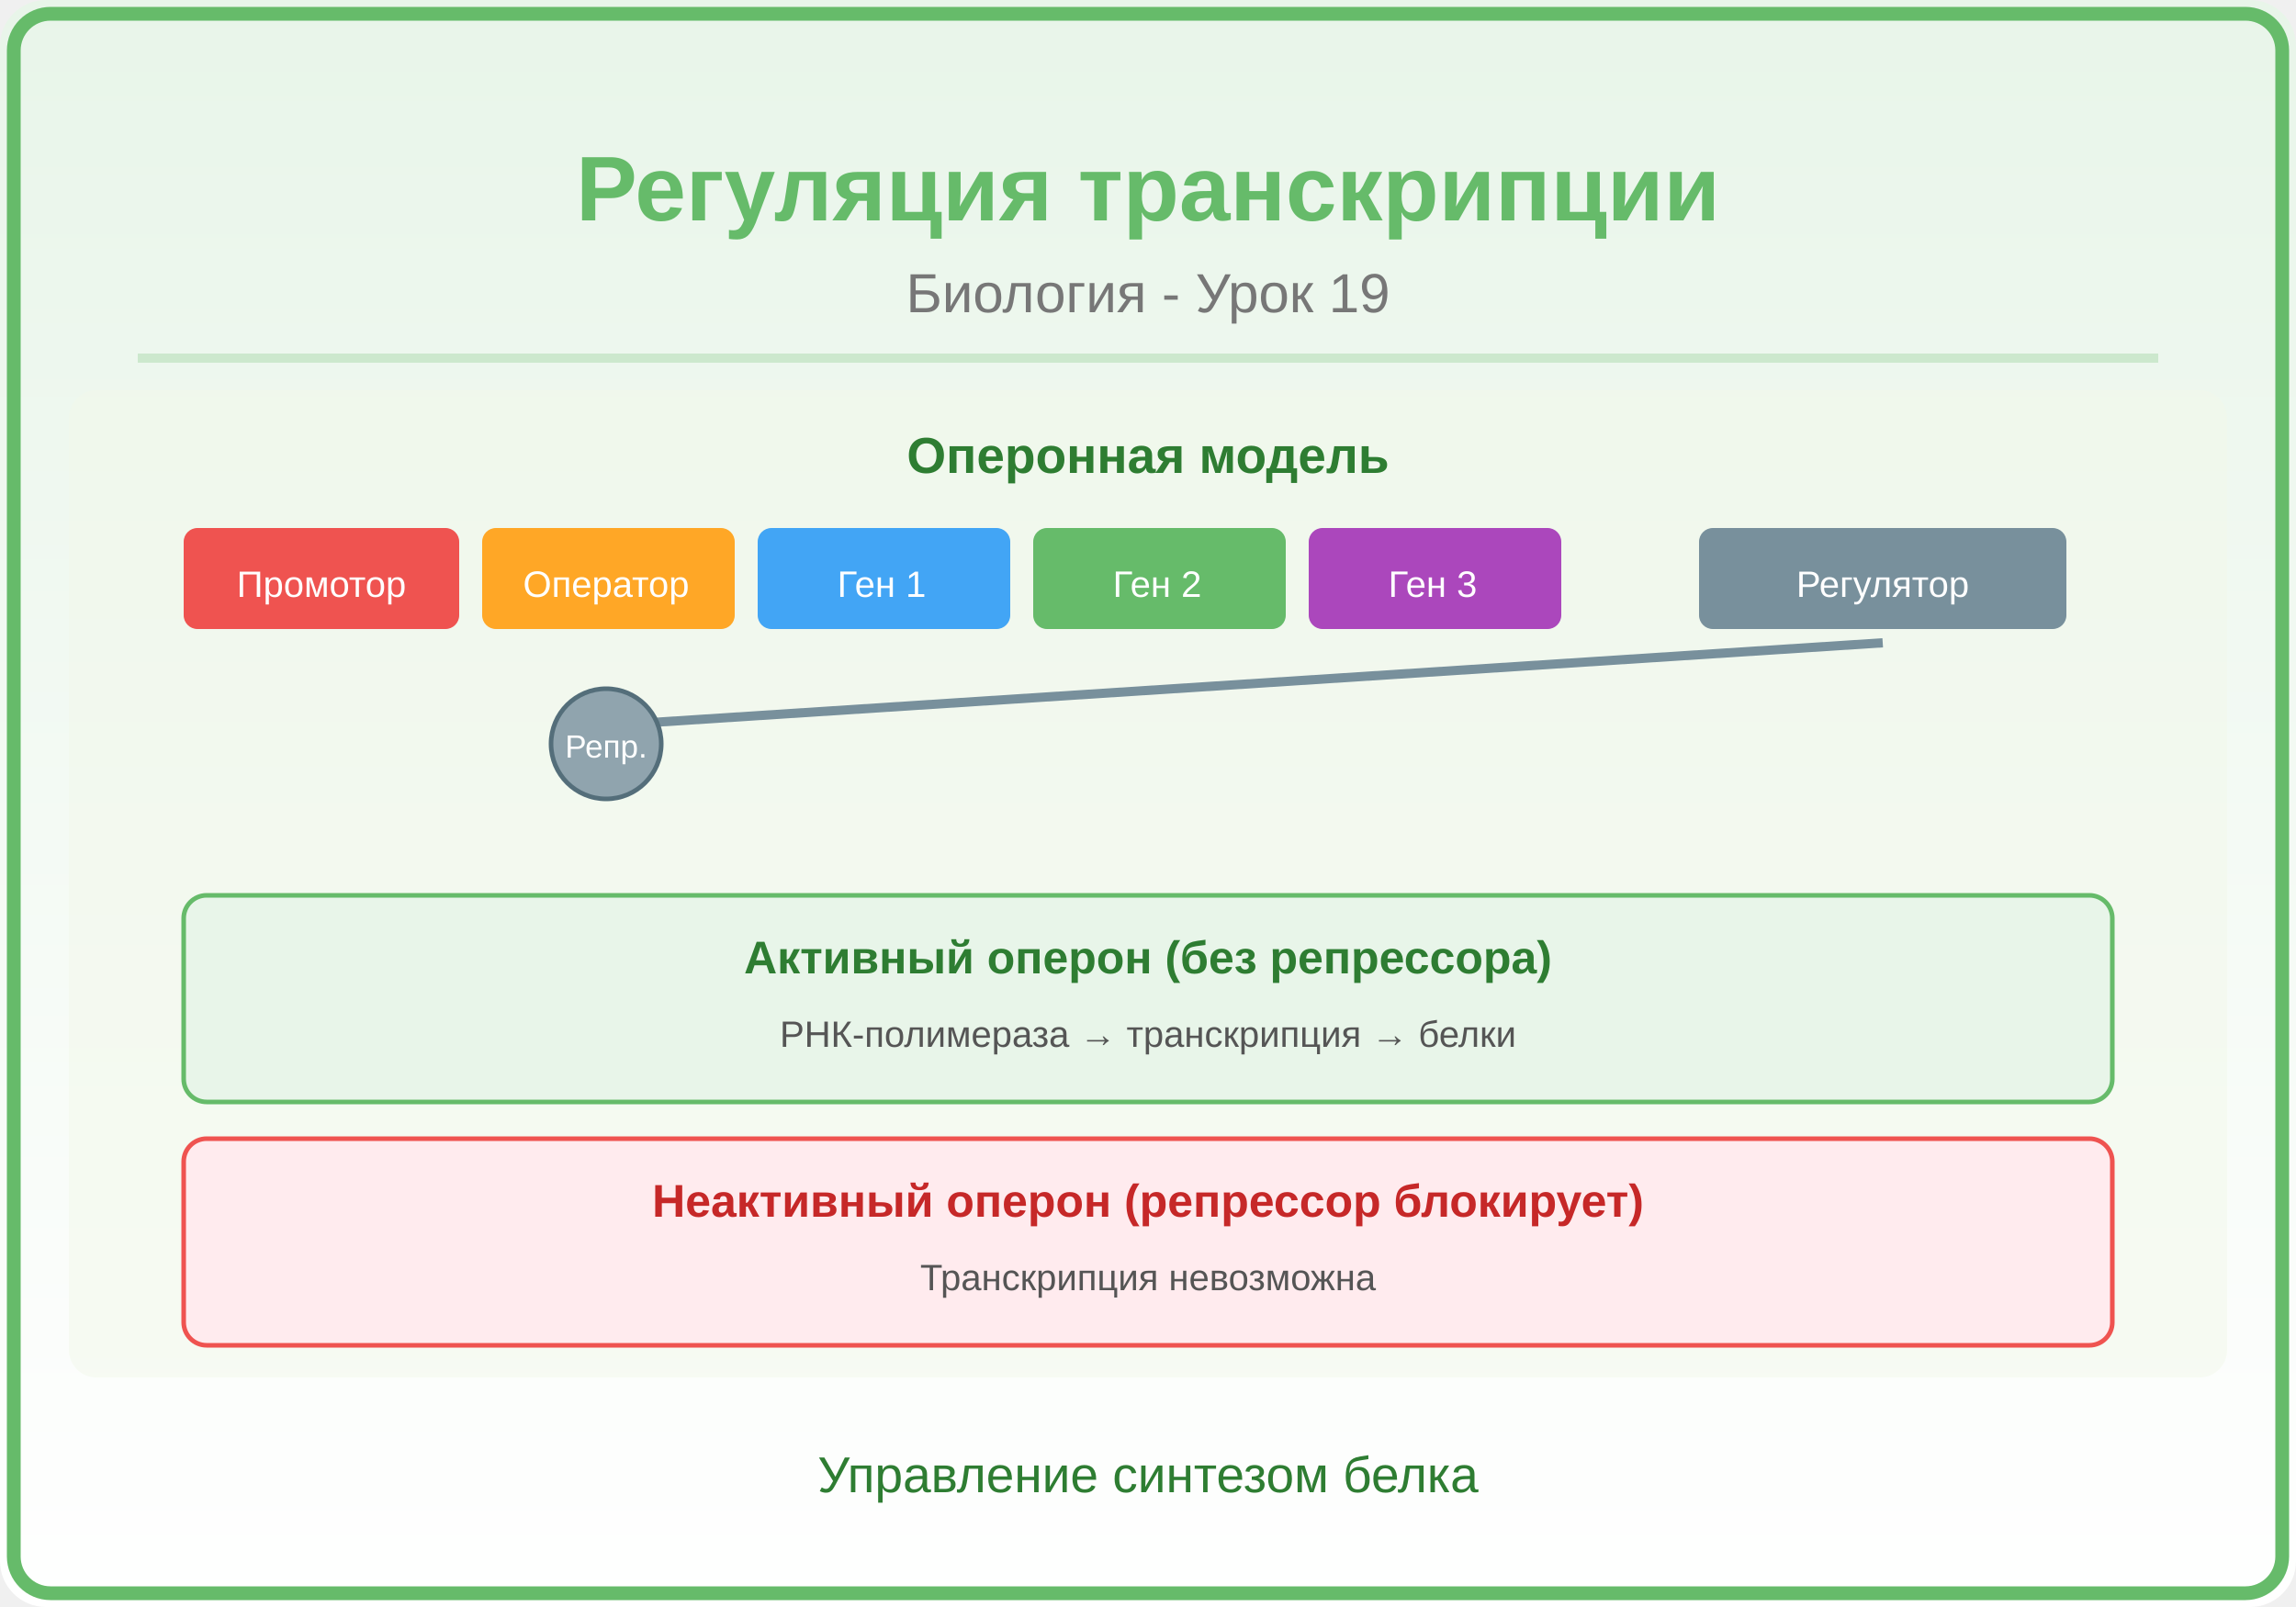
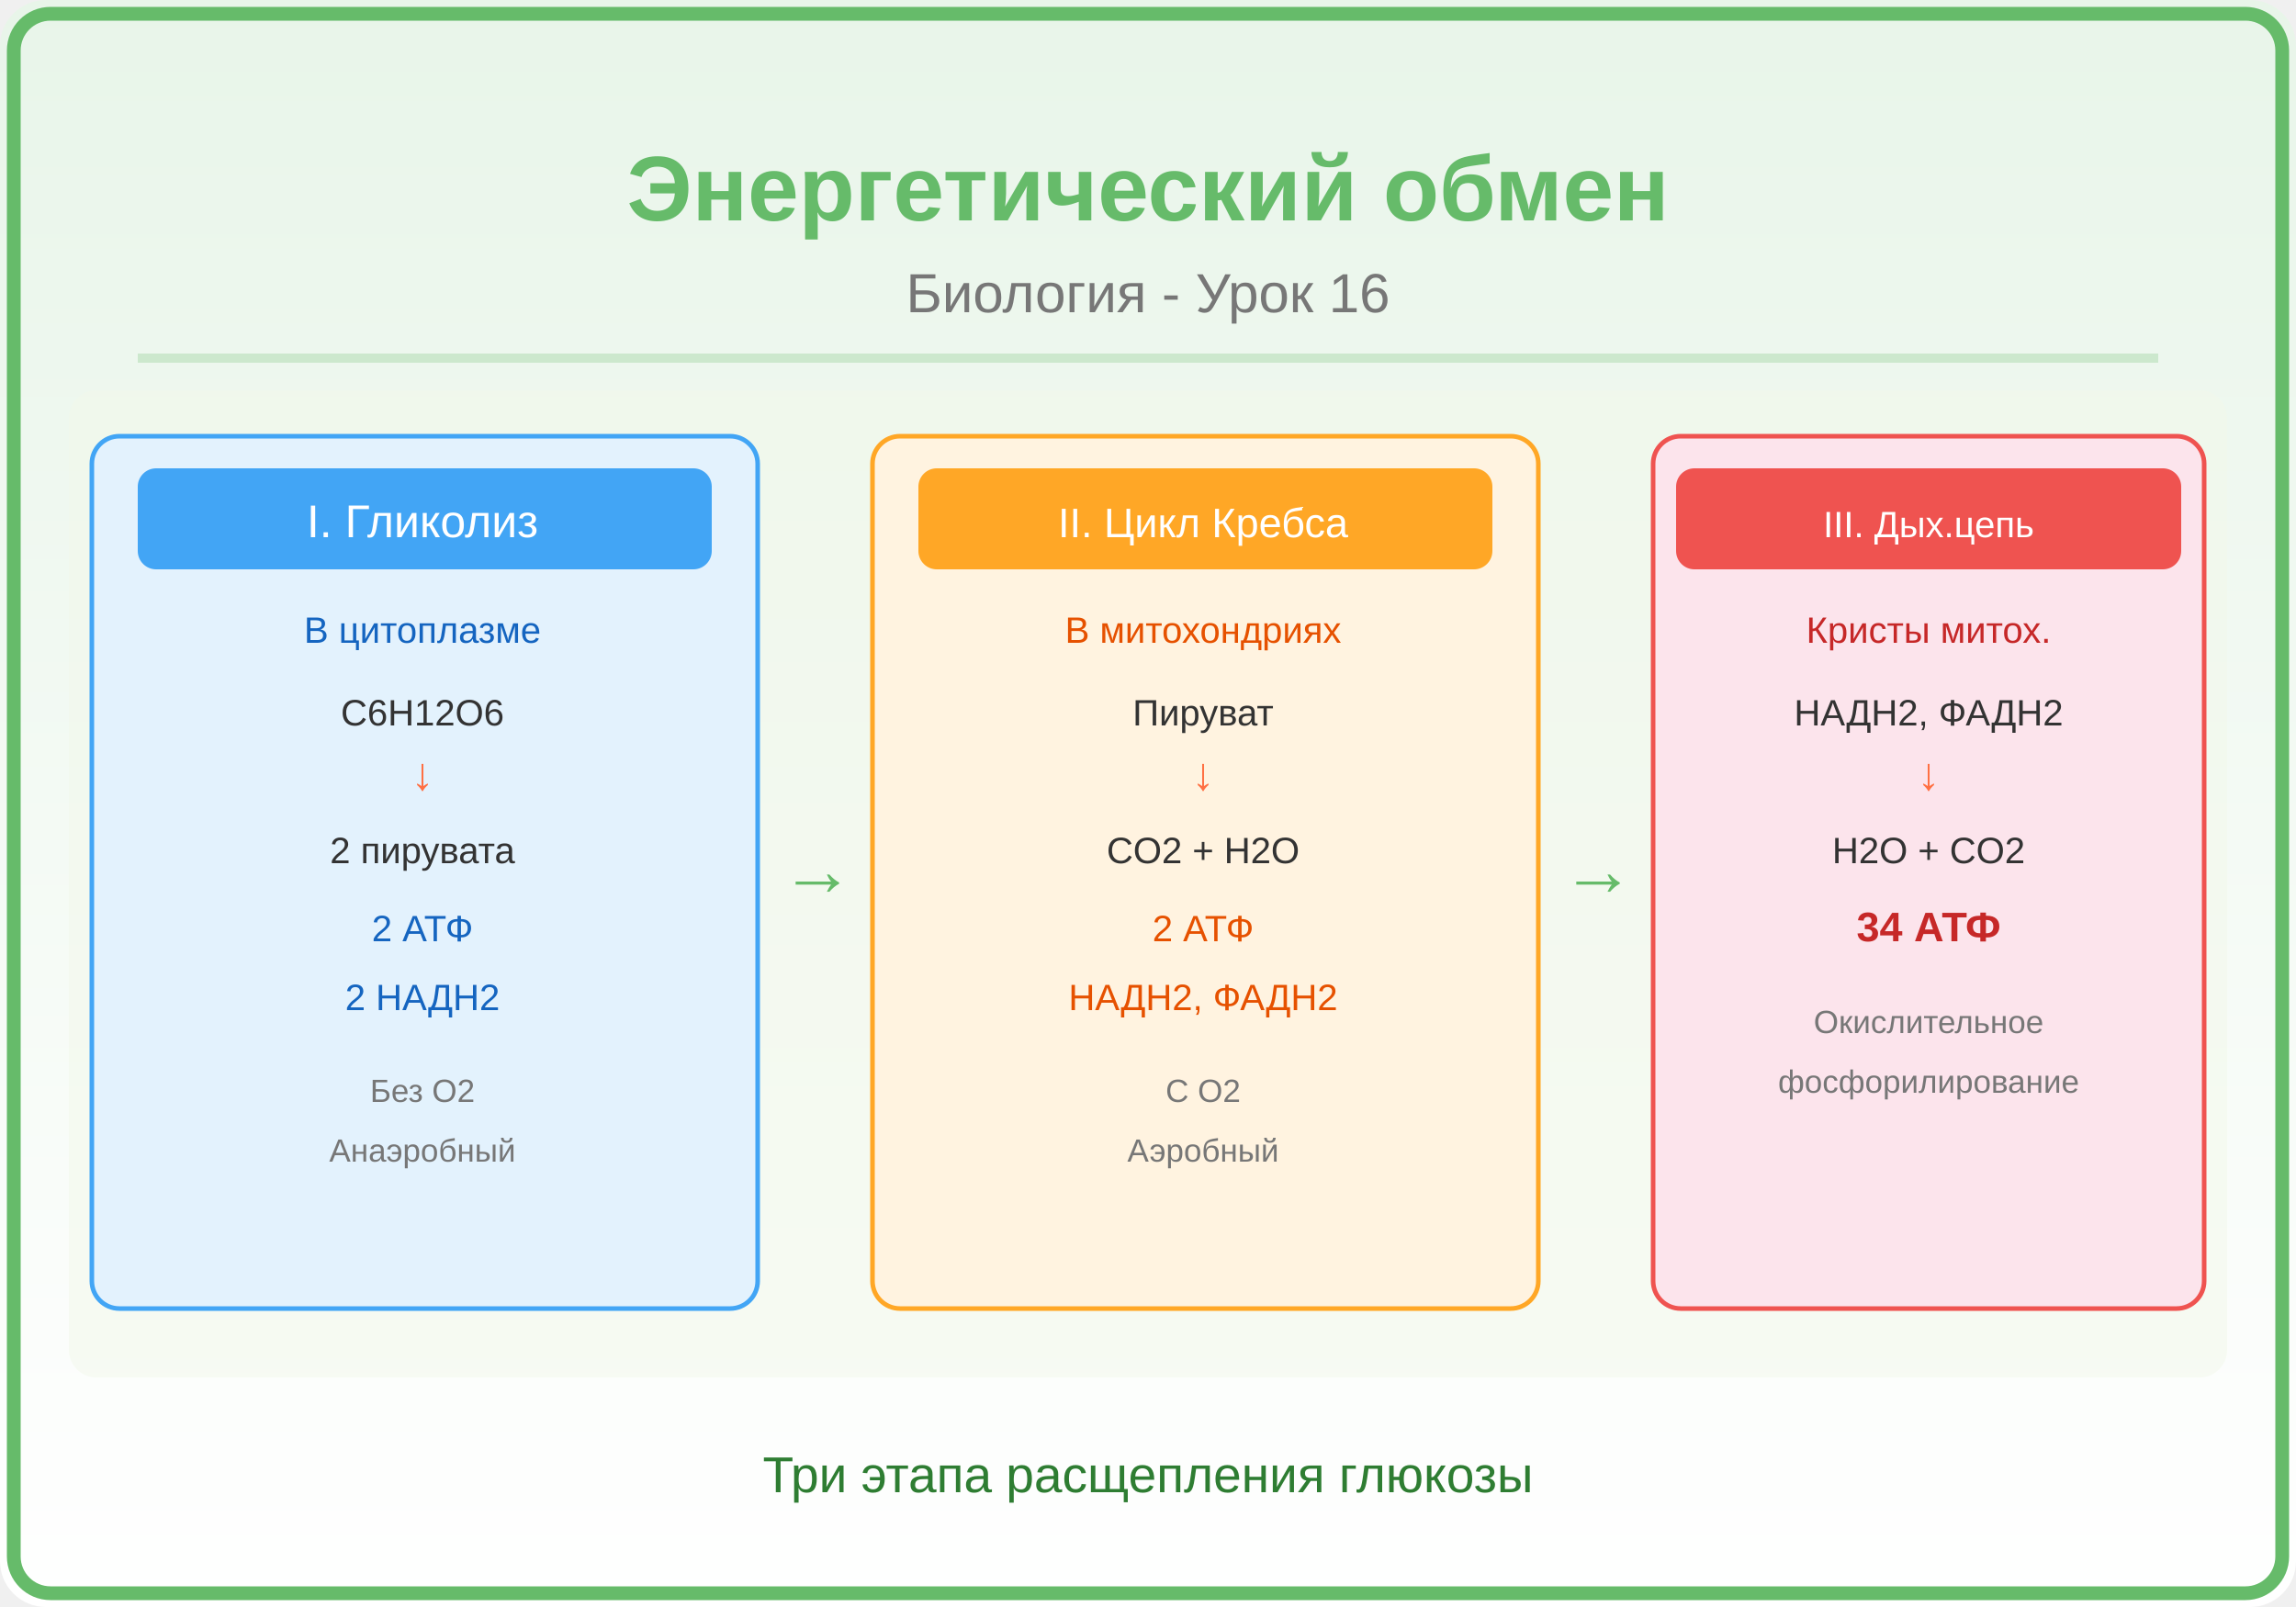
<svg xmlns="http://www.w3.org/2000/svg" viewBox="0 0 500 350">
  <defs>
    <linearGradient id="bg" x1="0" y1="0" x2="0" y2="1">
      <stop offset="0%" stop-color="#E8F5E9" />
      <stop offset="100%" stop-color="#FFFFFF" />
    </linearGradient>
    <linearGradient id="panel" x1="0" y1="0" x2="1" y2="0">
      <stop offset="0%" stop-color="#66BB6A" />
      <stop offset="100%" stop-color="#2E7D32" />
    </linearGradient>
  </defs>
  <rect width="500" height="350" fill="url(#bg)" rx="10" />
  <rect x="3" y="3" width="494" height="344" rx="8" fill="none" stroke="#66BB6A" stroke-width="3" />
-   <text x="250" y="48" font-family="Arial,sans-serif" font-size="20" font-weight="bold" fill="#66BB6A" text-anchor="middle">Регуляция транскрипции</text>
-   <text x="250" y="68" font-family="Arial,sans-serif" font-size="12" fill="#777" text-anchor="middle">Биология - Урок 19</text>
+   <text x="250" y="48" font-family="Arial,sans-serif" font-size="20" font-weight="bold" fill="#66BB6A" text-anchor="middle">Энергетический обмен</text>
+   <text x="250" y="68" font-family="Arial,sans-serif" font-size="12" fill="#777" text-anchor="middle">Биология - Урок 16</text>
  <line x1="30" y1="78" x2="470" y2="78" stroke="#66BB6A" stroke-width="2" opacity="0.25" />
  <clipPath id="ill">
    <rect x="15" y="85" width="470" height="215" rx="6" />
  </clipPath>
  <g clip-path="url(#ill)">
    <rect x="15" y="85" width="470" height="215" fill="#F1F8E9" opacity="0.5" />
-     <text x="250" y="103" font-family="Arial,sans-serif" font-size="11" font-weight="bold" fill="#2E7D32" text-anchor="middle">Оперонная модель</text>
-     <rect x="40" y="115" width="60" height="22" rx="3" fill="#EF5350" />
-     <text x="70" y="130" font-family="Arial,sans-serif" font-size="8" fill="white" text-anchor="middle">Промотор</text>
-     <rect x="105" y="115" width="55" height="22" rx="3" fill="#FFA726" />
-     <text x="132" y="130" font-family="Arial,sans-serif" font-size="8" fill="white" text-anchor="middle">Оператор</text>
-     <rect x="165" y="115" width="55" height="22" rx="3" fill="#42A5F5" />
-     <text x="192" y="130" font-family="Arial,sans-serif" font-size="8" fill="white" text-anchor="middle">Ген 1</text>
-     <rect x="225" y="115" width="55" height="22" rx="3" fill="#66BB6A" />
-     <text x="252" y="130" font-family="Arial,sans-serif" font-size="8" fill="white" text-anchor="middle">Ген 2</text>
-     <rect x="285" y="115" width="55" height="22" rx="3" fill="#AB47BC" />
-     <text x="312" y="130" font-family="Arial,sans-serif" font-size="8" fill="white" text-anchor="middle">Ген 3</text>
-     <rect x="370" y="115" width="80" height="22" rx="3" fill="#78909C" />
-     <text x="410" y="130" font-family="Arial,sans-serif" font-size="8" fill="white" text-anchor="middle">Регулятор</text>
-     <line x1="410" y1="140" x2="132" y2="158" stroke="#78909C" stroke-width="2" />
-     <circle cx="132" cy="162" r="12" fill="#90A4AE" stroke="#546E7A" stroke-width="1" />
-     <text x="132" y="165" font-family="Arial,sans-serif" font-size="7" fill="white" text-anchor="middle">Репр.</text>
-     <rect x="40" y="195" width="420" height="45" rx="5" fill="#E8F5E9" stroke="#66BB6A" stroke-width="1" />
-     <text x="250" y="212" font-family="Arial,sans-serif" font-size="10" font-weight="bold" fill="#2E7D32" text-anchor="middle">Активный оперон (без репрессора)</text>
-     <text x="250" y="228" font-family="Arial,sans-serif" font-size="8" fill="#555" text-anchor="middle">РНК-полимераза → транскрипция → белки</text>
-     <rect x="40" y="248" width="420" height="45" rx="5" fill="#FFEBEE" stroke="#EF5350" stroke-width="1" />
-     <text x="250" y="265" font-family="Arial,sans-serif" font-size="10" font-weight="bold" fill="#C62828" text-anchor="middle">Неактивный оперон (репрессор блокирует)</text>
-     <text x="250" y="281" font-family="Arial,sans-serif" font-size="8" fill="#555" text-anchor="middle">Транскрипция невозможна</text>
+     <rect x="20" y="95" width="145" height="190" rx="6" fill="#E3F2FD" stroke="#42A5F5" stroke-width="1" />
+     <rect x="30" y="102" width="125" height="22" rx="4" fill="#42A5F5" />
+     <text x="92" y="117" font-family="Arial,sans-serif" font-size="10" fill="white" text-anchor="middle">I. Гликолиз</text>
+     <text x="92" y="140" font-family="Arial,sans-serif" font-size="8" fill="#1565C0" text-anchor="middle">В цитоплазме</text>
+     <text x="92" y="158" font-family="Arial,sans-serif" font-size="8" fill="#333" text-anchor="middle">C6H12O6</text>
+     <text x="92" y="172" font-family="Arial,sans-serif" font-size="10" fill="#FF7043" text-anchor="middle">↓</text>
+     <text x="92" y="188" font-family="Arial,sans-serif" font-size="8" fill="#333" text-anchor="middle">2 пирувата</text>
+     <text x="92" y="205" font-family="Arial,sans-serif" font-size="8" fill="#1565C0" text-anchor="middle">2 АТФ</text>
+     <text x="92" y="220" font-family="Arial,sans-serif" font-size="8" fill="#1565C0" text-anchor="middle">2 НАДH2</text>
+     <text x="92" y="240" font-family="Arial,sans-serif" font-size="7" fill="#777" text-anchor="middle">Без O2</text>
+     <text x="92" y="253" font-family="Arial,sans-serif" font-size="7" fill="#777" text-anchor="middle">Анаэробный</text>
+     <text x="178" y="195" font-family="Arial,sans-serif" font-size="16" fill="#66BB6A" text-anchor="middle">→</text>
+     <rect x="190" y="95" width="145" height="190" rx="6" fill="#FFF3E0" stroke="#FFA726" stroke-width="1" />
+     <rect x="200" y="102" width="125" height="22" rx="4" fill="#FFA726" />
+     <text x="262" y="117" font-family="Arial,sans-serif" font-size="9" fill="white" text-anchor="middle">II. Цикл Кребса</text>
+     <text x="262" y="140" font-family="Arial,sans-serif" font-size="8" fill="#E65100" text-anchor="middle">В митохондриях</text>
+     <text x="262" y="158" font-family="Arial,sans-serif" font-size="8" fill="#333" text-anchor="middle">Пируват</text>
+     <text x="262" y="172" font-family="Arial,sans-serif" font-size="10" fill="#FF7043" text-anchor="middle">↓</text>
+     <text x="262" y="188" font-family="Arial,sans-serif" font-size="8" fill="#333" text-anchor="middle">CO2 + H2O</text>
+     <text x="262" y="205" font-family="Arial,sans-serif" font-size="8" fill="#E65100" text-anchor="middle">2 АТФ</text>
+     <text x="262" y="220" font-family="Arial,sans-serif" font-size="8" fill="#E65100" text-anchor="middle">НАДH2, ФАДH2</text>
+     <text x="262" y="240" font-family="Arial,sans-serif" font-size="7" fill="#777" text-anchor="middle">С O2</text>
+     <text x="262" y="253" font-family="Arial,sans-serif" font-size="7" fill="#777" text-anchor="middle">Аэробный</text>
+     <text x="348" y="195" font-family="Arial,sans-serif" font-size="16" fill="#66BB6A" text-anchor="middle">→</text>
+     <rect x="360" y="95" width="120" height="190" rx="6" fill="#FCE4EC" stroke="#EF5350" stroke-width="1" />
+     <rect x="365" y="102" width="110" height="22" rx="4" fill="#EF5350" />
+     <text x="420" y="117" font-family="Arial,sans-serif" font-size="8" fill="white" text-anchor="middle">III. Дых.цепь</text>
+     <text x="420" y="140" font-family="Arial,sans-serif" font-size="8" fill="#C62828" text-anchor="middle">Кристы митох.</text>
+     <text x="420" y="158" font-family="Arial,sans-serif" font-size="8" fill="#333" text-anchor="middle">НАДH2, ФАДH2</text>
+     <text x="420" y="172" font-family="Arial,sans-serif" font-size="10" fill="#FF7043" text-anchor="middle">↓</text>
+     <text x="420" y="188" font-family="Arial,sans-serif" font-size="8" fill="#333" text-anchor="middle">H2O + CO2</text>
+     <text x="420" y="205" font-family="Arial,sans-serif" font-size="9" font-weight="bold" fill="#C62828" text-anchor="middle">34 АТФ</text>
+     <text x="420" y="225" font-family="Arial,sans-serif" font-size="7" fill="#777" text-anchor="middle">Окислительное</text>
+     <text x="420" y="238" font-family="Arial,sans-serif" font-size="7" fill="#777" text-anchor="middle">фосфорилирование</text>
  </g>
-   <text x="250" y="325" font-family="Arial,sans-serif" font-size="11" fill="#2E7D32" text-anchor="middle">Управление синтезом белка</text>
+   <text x="250" y="325" font-family="Arial,sans-serif" font-size="11" fill="#2E7D32" text-anchor="middle">Три этапа расщепления глюкозы</text>
</svg>
